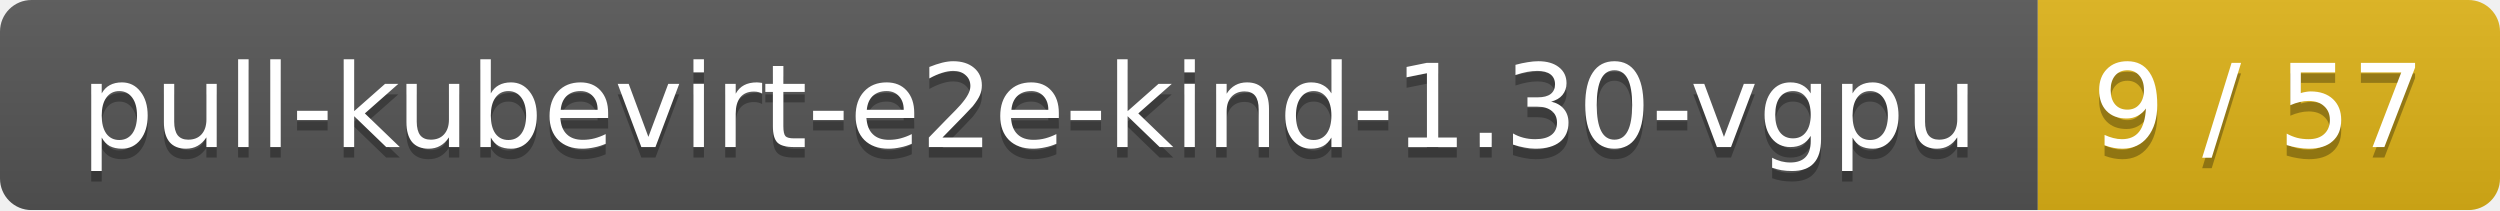
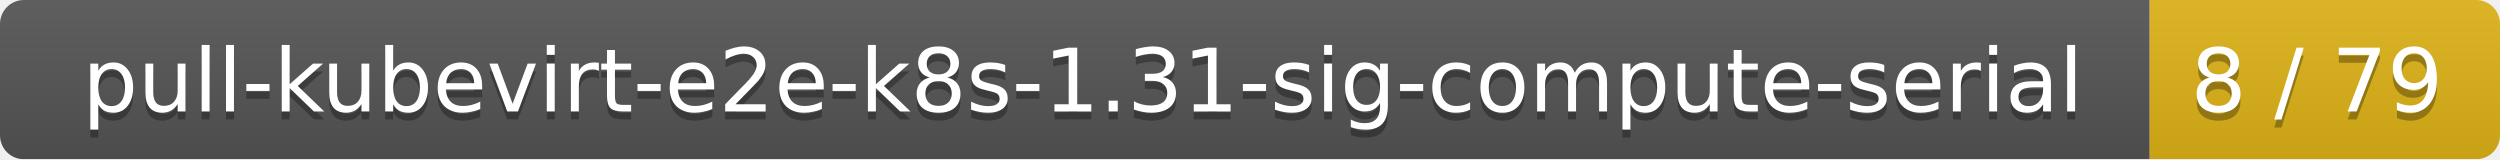
- <svg xmlns="http://www.w3.org/2000/svg" width="238" height="20">
+ <svg xmlns="http://www.w3.org/2000/svg" width="314" height="20">
  <linearGradient id="smooth" x2="0" y2="100%">
    <stop offset="0" stop-color="#bbb" stop-opacity=".1" />
    <stop offset="1" stop-opacity=".1" />
  </linearGradient>
  <mask id="round">
-     <rect width="238" height="20" rx="3" fill="#fff" />
+     <rect width="314" height="20" rx="3" fill="#fff" />
  </mask>
  <g mask="url(#round)">
-     <rect width="194" height="20" fill="#555" />
-     <rect x="194" width="44" height="20" fill="#dfb317" />
-     <rect width="238" height="20" fill="url(#smooth)" />
+     <rect width="270" height="20" fill="#555" />
+     <rect x="270" width="44" height="20" fill="#dfb317" />
+     <rect width="314" height="20" fill="url(#smooth)" />
  </g>
  <g fill="#fff" text-anchor="middle" font-family="DejaVu Sans,Verdana,Geneva,sans-serif" font-size="11">
-     <text x="98" y="15" fill="#010101" fill-opacity=".3">pull-kubevirt-e2e-kind-1.30-vgpu</text>
-     <text x="98" y="14">pull-kubevirt-e2e-kind-1.30-vgpu</text>
-     <text x="215" y="15" fill="#010101" fill-opacity=".3">9 / 57</text>
-     <text x="215" y="14">9 / 57</text>
+     <text x="136" y="15" fill="#010101" fill-opacity=".3">pull-kubevirt-e2e-k8s-1.31-sig-compute-serial</text>
+     <text x="136" y="14">pull-kubevirt-e2e-k8s-1.31-sig-compute-serial</text>
+     <text x="291" y="15" fill="#010101" fill-opacity=".3">8 / 79</text>
+     <text x="291" y="14">8 / 79</text>
  </g>
</svg>
